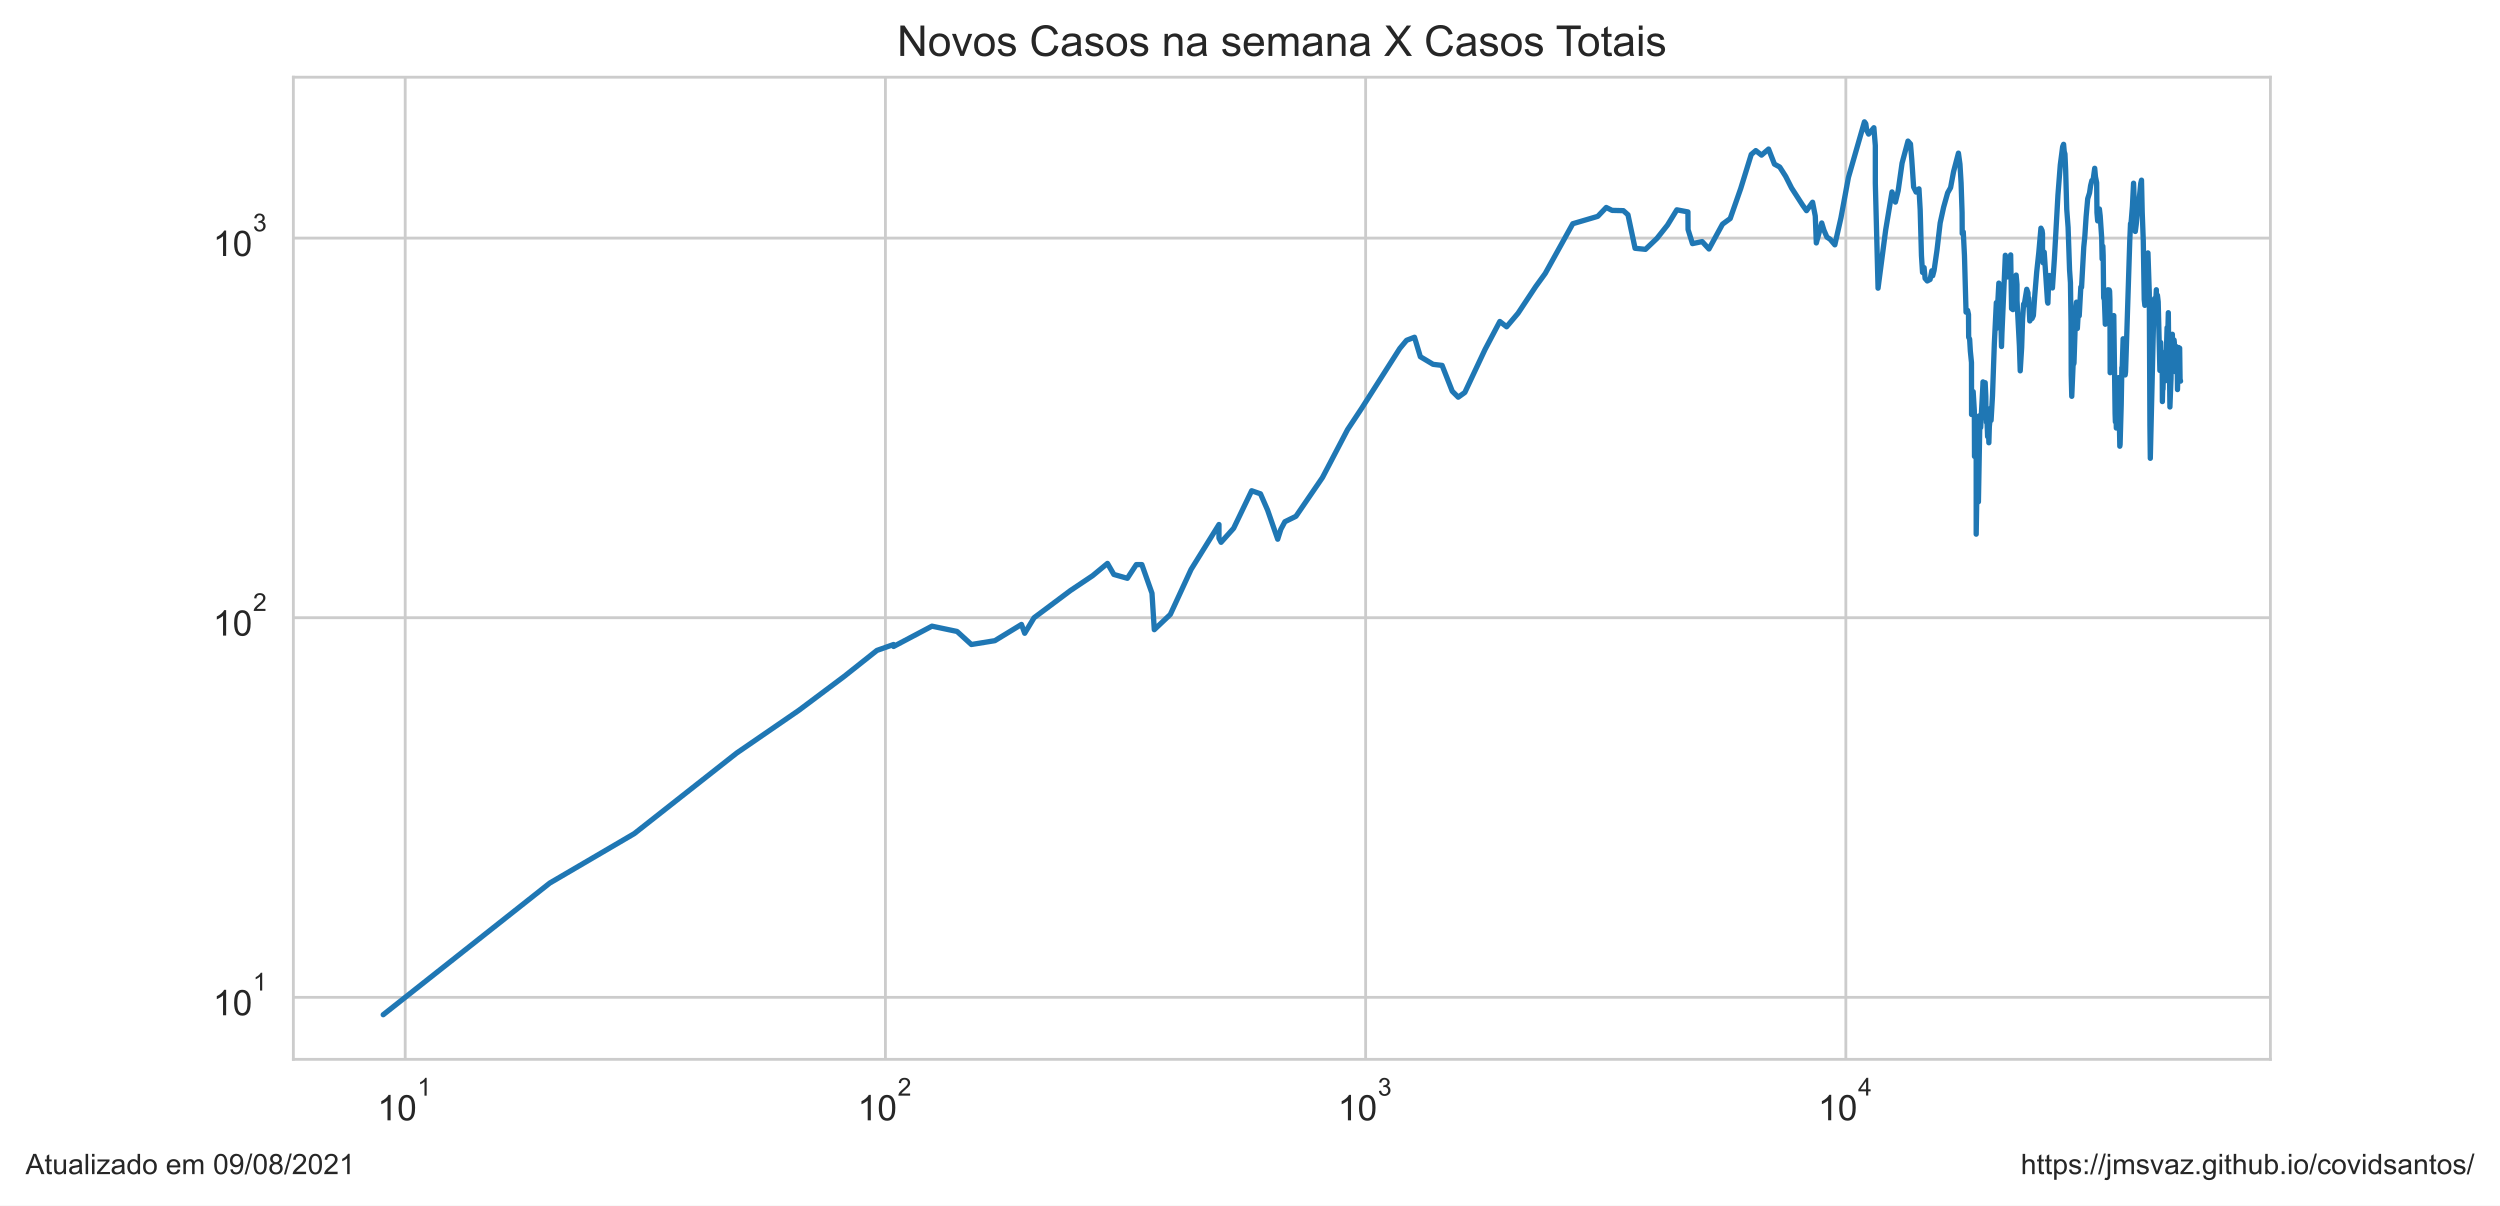
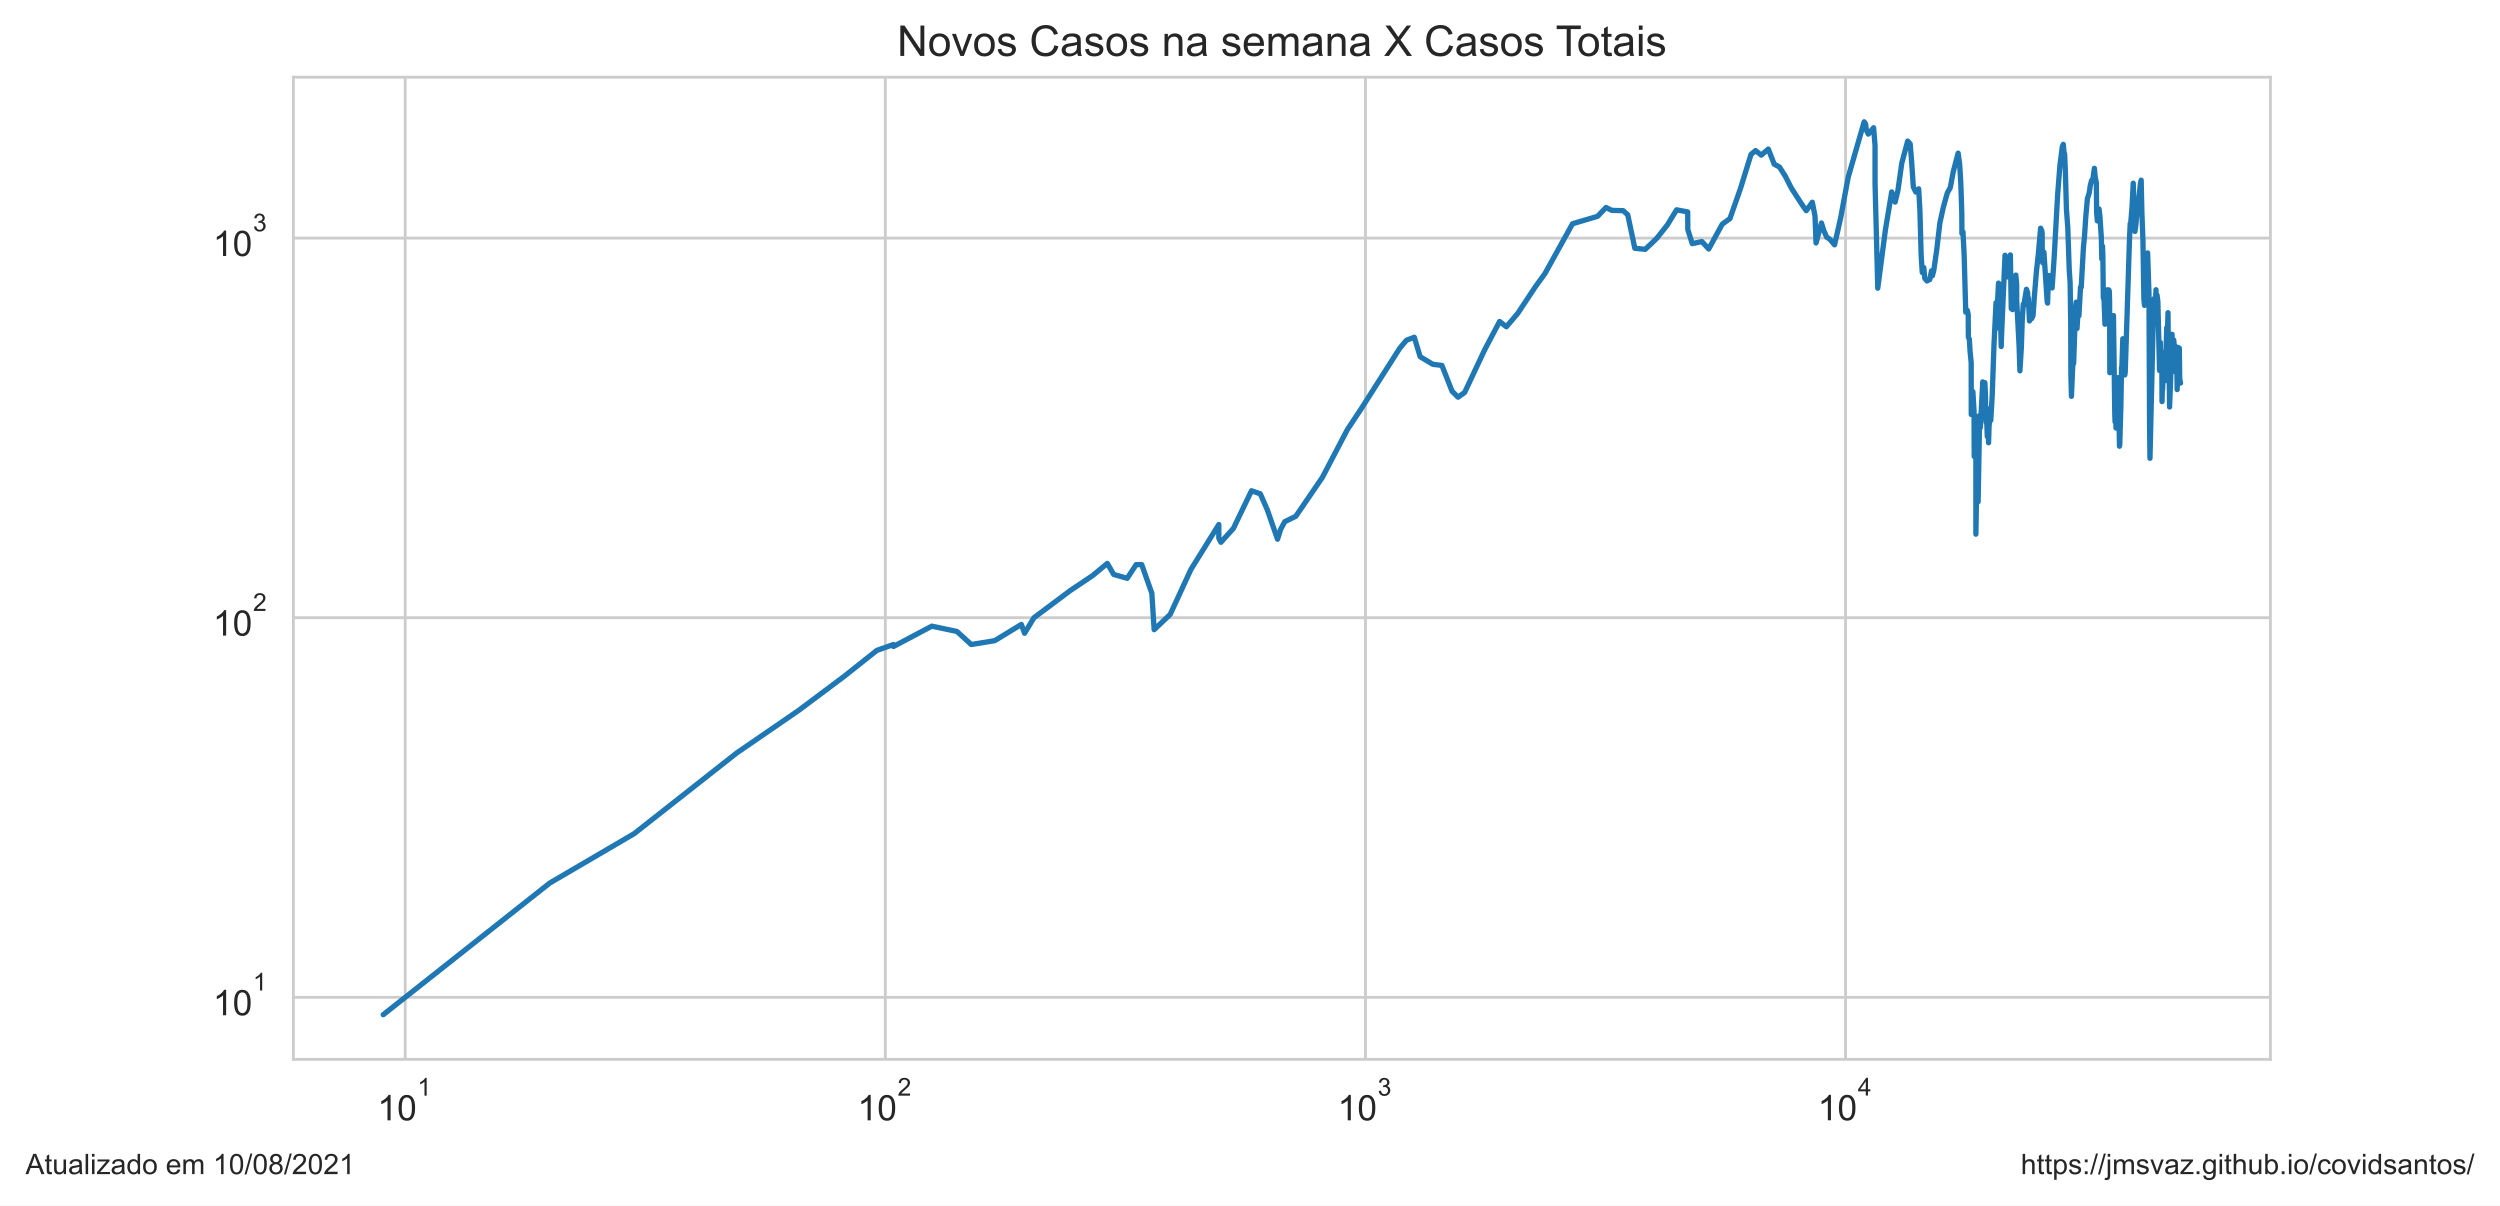
<svg xmlns="http://www.w3.org/2000/svg" xmlns:xlink="http://www.w3.org/1999/xlink" height="340.273pt" version="1.1" viewBox="0 0 705.6 340.273" width="705.6pt">
  <defs>
    <style type="text/css">*{stroke-linecap:butt;stroke-linejoin:round;}</style>
  </defs>
  <g id="figure_1">
    <g id="patch_1">
      <path d="M 0 340.273  L 705.6 340.273  L 705.6 0  L 0 0  z " style="fill:#ffffff;" />
    </g>
    <g id="axes_1">
      <g id="patch_2">
        <path d="M 82.8 298.989  L 640.8 298.989  L 640.8 21.789  L 82.8 21.789  z " style="fill:#ffffff;" />
      </g>
      <g id="matplotlib.axis_1">
        <g id="xtick_1">
          <g id="line2d_1">
-             <path clip-path="url(#pf650905fe1)" d="M 114.365 298.989  L 114.365 21.789  " style="fill:none;stroke:#cccccc;stroke-linecap:round;stroke-width:0.8;" />
+             <path clip-path="url(#p86f0a1f9fb)" d="M 114.364 298.989  L 114.364 21.789  " style="fill:none;stroke:#cccccc;stroke-linecap:round;stroke-width:0.8;" />
          </g>
          <g id="text_1">
-             <g style="fill:#262626;" transform="translate(106.5154 316.3019)scale(0.1 -0.1)">
+             <g style="fill:#262626;" transform="translate(106.5142 316.3019)scale(0.1 -0.1)">
              <defs>
                <path d="M 2384 0  L 1822 0  L 1822 3584  Q 1619 3391 1289 3197  Q 959 3003 697 2906  L 697 3450  Q 1169 3672 1522 3987  Q 1875 4303 2022 4600  L 2384 4600  L 2384 0  z " id="ArialMT-31" transform="scale(0.015625)" />
                <path d="M 266 2259  Q 266 3072 433 3567  Q 600 4063 929 4331  Q 1259 4600 1759 4600  Q 2128 4600 2406 4451  Q 2684 4303 2865 4023  Q 3047 3744 3150 3342  Q 3253 2941 3253 2259  Q 3253 1453 3087 958  Q 2922 463 2592 192  Q 2263 -78 1759 -78  Q 1097 -78 719 397  Q 266 969 266 2259  z M 844 2259  Q 844 1131 1108 757  Q 1372 384 1759 384  Q 2147 384 2411 759  Q 2675 1134 2675 2259  Q 2675 3391 2411 3762  Q 2147 4134 1753 4134  Q 1366 4134 1134 3806  Q 844 3388 844 2259  z " id="ArialMT-30" transform="scale(0.015625)" />
              </defs>
              <use transform="translate(0 0.99375)" xlink:href="#ArialMT-31" />
              <use transform="translate(55.61523 0.99375)" xlink:href="#ArialMT-30" />
              <use transform="translate(112.9728 70.6875)scale(0.7)" xlink:href="#ArialMT-31" />
            </g>
          </g>
        </g>
        <g id="xtick_2">
          <g id="line2d_2">
-             <path clip-path="url(#pf650905fe1)" d="M 249.9 298.989  L 249.9 21.789  " style="fill:none;stroke:#cccccc;stroke-linecap:round;stroke-width:0.8;" />
+             <path clip-path="url(#p86f0a1f9fb)" d="M 249.873 298.989  L 249.873 21.789  " style="fill:none;stroke:#cccccc;stroke-linecap:round;stroke-width:0.8;" />
          </g>
          <g id="text_2">
-             <g style="fill:#262626;" transform="translate(242.0501 316.3019)scale(0.1 -0.1)">
+             <g style="fill:#262626;" transform="translate(242.0233 316.3019)scale(0.1 -0.1)">
              <defs>
                <path d="M 3222 541  L 3222 0  L 194 0  Q 188 203 259 391  Q 375 700 629 1000  Q 884 1300 1366 1694  Q 2113 2306 2375 2664  Q 2638 3022 2638 3341  Q 2638 3675 2398 3904  Q 2159 4134 1775 4134  Q 1369 4134 1125 3890  Q 881 3647 878 3216  L 300 3275  Q 359 3922 746 4261  Q 1134 4600 1788 4600  Q 2447 4600 2831 4234  Q 3216 3869 3216 3328  Q 3216 3053 3103 2787  Q 2991 2522 2730 2228  Q 2469 1934 1863 1422  Q 1356 997 1212 845  Q 1069 694 975 541  L 3222 541  z " id="ArialMT-32" transform="scale(0.015625)" />
              </defs>
              <use transform="translate(0 0.99375)" xlink:href="#ArialMT-31" />
              <use transform="translate(55.61523 0.99375)" xlink:href="#ArialMT-30" />
              <use transform="translate(112.9728 70.6875)scale(0.7)" xlink:href="#ArialMT-32" />
            </g>
          </g>
        </g>
        <g id="xtick_3">
          <g id="line2d_3">
-             <path clip-path="url(#pf650905fe1)" d="M 385.435 298.989  L 385.435 21.789  " style="fill:none;stroke:#cccccc;stroke-linecap:round;stroke-width:0.8;" />
+             <path clip-path="url(#p86f0a1f9fb)" d="M 385.382 298.989  L 385.382 21.789  " style="fill:none;stroke:#cccccc;stroke-linecap:round;stroke-width:0.8;" />
          </g>
          <g id="text_3">
-             <g style="fill:#262626;" transform="translate(377.5848 316.3019)scale(0.1 -0.1)">
+             <g style="fill:#262626;" transform="translate(377.5325 316.3019)scale(0.1 -0.1)">
              <defs>
                <path d="M 269 1209  L 831 1284  Q 928 806 1161 595  Q 1394 384 1728 384  Q 2125 384 2398 659  Q 2672 934 2672 1341  Q 2672 1728 2419 1979  Q 2166 2231 1775 2231  Q 1616 2231 1378 2169  L 1441 2663  Q 1497 2656 1531 2656  Q 1891 2656 2178 2843  Q 2466 3031 2466 3422  Q 2466 3731 2256 3934  Q 2047 4138 1716 4138  Q 1388 4138 1169 3931  Q 950 3725 888 3313  L 325 3413  Q 428 3978 793 4289  Q 1159 4600 1703 4600  Q 2078 4600 2393 4439  Q 2709 4278 2876 4000  Q 3044 3722 3044 3409  Q 3044 3113 2884 2869  Q 2725 2625 2413 2481  Q 2819 2388 3044 2092  Q 3269 1797 3269 1353  Q 3269 753 2831 336  Q 2394 -81 1725 -81  Q 1122 -81 723 278  Q 325 638 269 1209  z " id="ArialMT-33" transform="scale(0.015625)" />
              </defs>
              <use transform="translate(0 0.99375)" xlink:href="#ArialMT-31" />
              <use transform="translate(55.61523 0.99375)" xlink:href="#ArialMT-30" />
              <use transform="translate(112.9728 70.6875)scale(0.7)" xlink:href="#ArialMT-33" />
            </g>
          </g>
        </g>
        <g id="xtick_4">
          <g id="line2d_4">
-             <path clip-path="url(#pf650905fe1)" d="M 520.97 298.989  L 520.97 21.789  " style="fill:none;stroke:#cccccc;stroke-linecap:round;stroke-width:0.8;" />
+             <path clip-path="url(#p86f0a1f9fb)" d="M 520.892 298.989  L 520.892 21.789  " style="fill:none;stroke:#cccccc;stroke-linecap:round;stroke-width:0.8;" />
          </g>
          <g id="text_4">
-             <g style="fill:#262626;" transform="translate(513.1195 316.2019)scale(0.1 -0.1)">
+             <g style="fill:#262626;" transform="translate(513.0416 316.2019)scale(0.1 -0.1)">
              <defs>
                <path d="M 2069 0  L 2069 1097  L 81 1097  L 81 1613  L 2172 4581  L 2631 4581  L 2631 1613  L 3250 1613  L 3250 1097  L 2631 1097  L 2631 0  L 2069 0  z M 2069 1613  L 2069 3678  L 634 1613  L 2069 1613  z " id="ArialMT-34" transform="scale(0.015625)" />
              </defs>
              <use transform="translate(0 0.201563)" xlink:href="#ArialMT-31" />
              <use transform="translate(55.61523 0.201563)" xlink:href="#ArialMT-30" />
              <use transform="translate(112.9728 69.89531)scale(0.7)" xlink:href="#ArialMT-34" />
            </g>
          </g>
        </g>
        <g id="xtick_5" />
        <g id="xtick_6" />
        <g id="xtick_7" />
        <g id="xtick_8" />
        <g id="xtick_9" />
        <g id="xtick_10" />
        <g id="xtick_11" />
        <g id="xtick_12" />
        <g id="xtick_13" />
        <g id="xtick_14" />
        <g id="xtick_15" />
        <g id="xtick_16" />
        <g id="xtick_17" />
        <g id="xtick_18" />
        <g id="xtick_19" />
        <g id="xtick_20" />
        <g id="xtick_21" />
        <g id="xtick_22" />
        <g id="xtick_23" />
        <g id="xtick_24" />
        <g id="xtick_25" />
        <g id="xtick_26" />
        <g id="xtick_27" />
        <g id="xtick_28" />
        <g id="xtick_29" />
        <g id="xtick_30" />
        <g id="xtick_31" />
        <g id="xtick_32" />
        <g id="xtick_33" />
        <g id="xtick_34" />
        <g id="xtick_35" />
        <g id="xtick_36" />
        <g id="xtick_37" />
        <g id="xtick_38" />
      </g>
      <g id="matplotlib.axis_2">
        <g id="ytick_1">
          <g id="line2d_5">
-             <path clip-path="url(#pf650905fe1)" d="M 82.8 281.487  L 640.8 281.487  " style="fill:none;stroke:#cccccc;stroke-linecap:round;stroke-width:0.8;" />
+             <path clip-path="url(#p86f0a1f9fb)" d="M 82.8 281.487  L 640.8 281.487  " style="fill:none;stroke:#cccccc;stroke-linecap:round;stroke-width:0.8;" />
          </g>
          <g id="text_5">
            <g style="fill:#262626;" transform="translate(60.1 286.643)scale(0.1 -0.1)">
              <use transform="translate(0 0.99375)" xlink:href="#ArialMT-31" />
              <use transform="translate(55.61523 0.99375)" xlink:href="#ArialMT-30" />
              <use transform="translate(112.9728 70.6875)scale(0.7)" xlink:href="#ArialMT-31" />
            </g>
          </g>
        </g>
        <g id="ytick_2">
          <g id="line2d_6">
-             <path clip-path="url(#pf650905fe1)" d="M 82.8 174.342  L 640.8 174.342  " style="fill:none;stroke:#cccccc;stroke-linecap:round;stroke-width:0.8;" />
+             <path clip-path="url(#p86f0a1f9fb)" d="M 82.8 174.342  L 640.8 174.342  " style="fill:none;stroke:#cccccc;stroke-linecap:round;stroke-width:0.8;" />
          </g>
          <g id="text_6">
            <g style="fill:#262626;" transform="translate(60.1 179.4987)scale(0.1 -0.1)">
              <use transform="translate(0 0.99375)" xlink:href="#ArialMT-31" />
              <use transform="translate(55.61523 0.99375)" xlink:href="#ArialMT-30" />
              <use transform="translate(112.9728 70.6875)scale(0.7)" xlink:href="#ArialMT-32" />
            </g>
          </g>
        </g>
        <g id="ytick_3">
          <g id="line2d_7">
-             <path clip-path="url(#pf650905fe1)" d="M 82.8 67.198  L 640.8 67.198  " style="fill:none;stroke:#cccccc;stroke-linecap:round;stroke-width:0.8;" />
+             <path clip-path="url(#p86f0a1f9fb)" d="M 82.8 67.198  L 640.8 67.198  " style="fill:none;stroke:#cccccc;stroke-linecap:round;stroke-width:0.8;" />
          </g>
          <g id="text_7">
            <g style="fill:#262626;" transform="translate(60.1 72.35434)scale(0.1 -0.1)">
              <use transform="translate(0 0.99375)" xlink:href="#ArialMT-31" />
              <use transform="translate(55.61523 0.99375)" xlink:href="#ArialMT-30" />
              <use transform="translate(112.9728 70.6875)scale(0.7)" xlink:href="#ArialMT-33" />
            </g>
          </g>
        </g>
        <g id="ytick_4" />
        <g id="ytick_5" />
        <g id="ytick_6" />
        <g id="ytick_7" />
        <g id="ytick_8" />
        <g id="ytick_9" />
        <g id="ytick_10" />
        <g id="ytick_11" />
        <g id="ytick_12" />
        <g id="ytick_13" />
        <g id="ytick_14" />
        <g id="ytick_15" />
        <g id="ytick_16" />
        <g id="ytick_17" />
        <g id="ytick_18" />
        <g id="ytick_19" />
        <g id="ytick_20" />
        <g id="ytick_21" />
        <g id="ytick_22" />
        <g id="ytick_23" />
      </g>
      <g id="line2d_8">
-         <path clip-path="url(#pf650905fe1)" d="M 108.164 286.389  L 155.165 249.233  L 179.032 235.269  L 207.911 212.544  L 225.442 200.499  L 238.219 190.939  L 247.497 183.577  L 252.209 181.905  L 252.209 182.455  L 263.035 176.729  L 270.124 178.222  L 274.158 181.905  L 280.787 180.823  L 288.297 176.242  L 289.21 178.731  L 291.866 174.342  L 302.163 166.641  L 308.365 162.493  L 312.571 159.019  L 314.37 162.134  L 318.181 163.22  L 320.709 159.355  L 322.279 159.355  L 325.135 167.436  L 325.787 177.719  L 330.311 173.421  L 336.166 160.724  L 344.043 148.037  L 344.043 151.894  L 344.635 153.057  L 348.176 149.107  L 353.269 138.508  L 355.758 139.377  L 357.769 143.988  L 360.619 152.182  L 361.509 149.378  L 362.647 147.251  L 365.77 145.716  L 373.249 134.783  L 380.335 121.248  L 384.306 115.258  L 395.077 98.348  L 396.995 96.043  L 399.225 95.186  L 400.878 100.678  L 404.479 102.829  L 407.021 103.13  L 409.887 110.42  L 411.572 112.1  L 413.43 110.775  L 419.143 98.622  L 423.308 90.736  L 425.226 92.226  L 428.458 88.403  L 433.429 80.896  L 436.127 77.176  L 443.9 63.145  L 450.958 61.06  L 453.346 58.559  L 454.994 59.378  L 458.174 59.457  L 459.477 60.614  L 461.484 70.077  L 464.417 70.375  L 467.65 67.291  L 470.631 63.531  L 473.27 59.221  L 476.402 59.813  L 476.44 64.795  L 477.681 68.76  L 480.416 68.186  L 482.342 70.276  L 486.153 63.274  L 488.335 61.676  L 491.292 53.234  L 494.276 43.587  L 495.549 42.507  L 497.177 43.783  L 499.162 42.071  L 500.818 46.327  L 502.308 47.137  L 503.989 49.78  L 505.654 53.062  L 508.755 57.869  L 509.874 59.457  L 511.583 57.076  L 512.344 60.979  L 512.637 68.567  L 514.163 62.933  L 514.774 64.928  L 515.625 66.92  L 516.539 67.525  L 517.863 69.098  L 519.582 61.511  L 521.701 50.069  L 526.215 34.389  L 526.596 34.898  L 526.868 36.796  L 527.398 37.848  L 528.883 36.051  L 529.293 41.105  L 529.293 51.741  L 530.06 81.335  L 532.209 64.928  L 533.996 54.174  L 534.96 57.039  L 535.739 53.823  L 536.837 46.061  L 538.508 39.821  L 539.211 40.629  L 539.573 44.951  L 540.098 52.788  L 540.796 54.209  L 541.61 53.303  L 541.949 59.182  L 542.31 72.152  L 542.617 76.889  L 543.055 75.533  L 543.338 78.581  L 543.95 79.3  L 544.75 78.879  L 545.235 76.432  L 545.484 77.815  L 545.875 76.319  L 546.705 70.525  L 547.592 62.933  L 548.569 58.482  L 549.707 54.42  L 550.532 52.959  L 551.38 48.424  L 552.748 43.224  L 553.179 46.357  L 553.498 51.674  L 553.778 60.012  L 553.815 65.913  L 554.118 65.463  L 554.452 72.204  L 554.897 88.11  L 555.335 87.603  L 555.591 88.772  L 555.633 95.186  L 555.907 95.699  L 556.108 99.081  L 556.431 102.331  L 556.451 116.989  L 556.701 116.989  L 556.906 110.538  L 557.235 115.916  L 557.282 128.819  L 557.539 117.261  L 557.757 128.47  L 557.76 150.759  L 558.04 133.605  L 558.39 141.626  L 558.39 141.626  L 558.825 117.261  L 559.025 120.657  L 559.657 108.573  L 559.679 107.787  L 559.679 114.997  L 560.08 108.686  L 560.294 108.01  L 560.475 111.856  L 560.526 118.226  L 560.667 118.226  L 560.667 119.212  L 560.73 116.315  L 560.981 123.222  L 561.231 121.248  L 561.338 124.96  L 561.477 120.364  L 561.658 118.365  L 561.787 115.258  L 561.961 118.646  L 562.361 111.735  L 562.88 97.005  L 563.444 85.418  L 563.464 92.706  L 564.152 79.907  L 564.42 82.549  L 564.683 88.403  L 564.907 97.806  L 565.03 94.012  L 565.03 94.012  L 565.985 72.049  L 566.384 77.292  L 566.601 78.167  L 566.92 76.774  L 567.492 71.946  L 567.492 71.946  L 567.745 87.1  L 568.121 87.387  L 568.611 80.337  L 569.036 77.64  L 569.273 80.337  L 569.28 85.144  L 569.288 84.939  L 569.955 97.716  L 570.188 104.666  L 570.592 98.076  L 570.852 90.046  L 571.142 85.833  L 571.392 85.556  L 572.029 81.651  L 572.381 82.678  L 572.46 86.252  L 572.58 84.129  L 572.885 90.582  L 573.252 89.895  L 573.527 89.895  L 573.897 89.068  L 574.277 83.596  L 574.836 76.774  L 575.429 71.281  L 576.033 64.399  L 576.353 65.061  L 576.477 65.958  L 576.477 69.978  L 576.626 74.162  L 576.961 71.179  L 577.893 85.212  L 578.002 85.556  L 578.118 82.098  L 578.421 77.756  L 578.651 80.337  L 579.005 79.846  L 579.279 81.272  L 579.836 72.988  L 580.835 55.026  L 581.495 46.536  L 582.161 41.398  L 582.429 40.734  L 582.604 42.781  L 582.811 43.475  L 583.014 48.083  L 583.317 59.065  L 583.699 64.18  L 584.112 76.206  L 584.361 79.785  L 584.527 91.046  L 584.577 105.825  L 584.734 111.856  L 585.183 101.254  L 585.288 102.729  L 585.363 102.43  L 585.857 87.387  L 586.07 85.281  L 586.163 91.279  L 586.315 92.706  L 586.63 87.243  L 586.842 89.143  L 587.292 81.021  L 587.498 81.084  L 588.125 69.683  L 588.416 66.781  L 588.788 61.142  L 589.234 56.076  L 589.749 54.456  L 590.055 52.38  L 590.411 50.947  L 590.73 51.013  L 591.207 47.501  L 591.426 49.876  L 591.761 51.575  L 591.846 60.012  L 592.042 62.342  L 592.531 58.987  L 592.755 60.897  L 593.18 67.152  L 593.299 73.094  L 593.503 69.487  L 593.603 72.152  L 593.733 84.062  L 593.939 84.6  L 594.194 91.514  L 594.35 89.743  L 594.832 82.162  L 594.97 81.779  L 595.154 82.484  L 595.305 81.842  L 595.412 82.162  L 595.501 84.667  L 595.569 105.189  L 596.138 91.357  L 596.284 91.514  L 596.512 89.895  L 596.515 91.671  L 596.596 89.068  L 596.963 116.718  L 597.044 119.069  L 597.109 113.969  L 597.167 115.783  L 597.236 116.182  L 597.309 120.804  L 597.405 116.853  L 597.498 118.505  L 597.845 107.234  L 597.923 106.578  L 598.295 125.936  L 598.377 125.445  L 598.692 114.224  L 598.876 103.738  L 598.94 104.666  L 599.229 95.613  L 599.313 101.546  L 599.473 99.452  L 599.804 105.825  L 599.916 104.979  L 600.073 100.202  L 601.112 67.713  L 601.317 63.103  L 601.467 63.018  L 601.85 58.213  L 602.177 51.708  L 602.662 65.328  L 602.928 63.359  L 603.508 56.74  L 603.669 57.188  L 604.206 51.741  L 604.419 50.849  L 604.616 59.853  L 604.918 67.901  L 605.184 84.532  L 605.36 86.182  L 605.538 81.335  L 605.621 82.939  L 606.239 71.382  L 606.614 82.678  L 606.788 119.929  L 606.903 129.347  L 607.895 87.315  L 608.095 84.263  L 608.4 85.903  L 608.606 81.779  L 608.706 90.428  L 608.915 83.332  L 609.131 85.212  L 609.603 104.562  L 609.826 96.653  L 609.877 100.202  L 609.973 99.081  L 610.154 101.937  L 610.24 100.392  L 610.307 113.337  L 610.397 109.603  L 610.49 109.835  L 610.596 104.666  L 610.648 104.77  L 610.727 104.874  L 610.999 102.331  L 611.1 101.643  L 611.185 107.454  L 611.637 92.465  L 611.766 97.093  L 611.988 88.257  L 612.052 94.68  L 612.162 94.428  L 612.318 105.294  L 612.437 114.867  L 612.671 108.8  L 612.747 106.905  L 612.908 97.27  L 612.942 99.173  L 613.127 94.345  L 613.198 97.986  L 613.319 97.181  L 613.388 97.537  L 613.461 104.354  L 613.603 95.957  L 613.684 96.653  L 613.774 102.232  L 613.862 104.874  L 614.092 97.716  L 614.234 103.943  L 614.269 103.534  L 614.462 99.732  L 614.573 109.952  L 614.887 98.076  L 614.938 102.035  L 615.128 100.392  L 615.185 98.257  L 615.301 107.014  L 615.436 107.565  L 615.436 107.565  " style="fill:none;stroke:#1f77b4;stroke-linecap:round;stroke-width:1.5;" />
+         <path clip-path="url(#p86f0a1f9fb)" d="M 108.164 286.389  L 155.157 249.233  L 179.018 235.269  L 207.892 212.544  L 225.42 200.499  L 238.194 190.939  L 247.471 183.577  L 252.182 181.905  L 252.182 182.455  L 263.006 176.729  L 270.094 178.222  L 274.126 181.905  L 280.754 180.823  L 288.263 176.242  L 289.176 178.731  L 291.831 174.342  L 302.127 166.641  L 308.327 162.493  L 312.532 159.019  L 314.331 162.134  L 318.142 163.22  L 320.669 159.355  L 322.239 159.355  L 325.094 167.436  L 325.746 177.719  L 330.269 173.421  L 336.123 160.724  L 343.999 148.037  L 343.999 151.894  L 344.59 153.057  L 348.13 149.107  L 353.223 138.508  L 355.711 139.377  L 357.722 143.988  L 360.571 152.182  L 361.462 149.378  L 362.599 147.251  L 365.722 145.716  L 373.199 134.783  L 380.283 121.248  L 384.254 115.258  L 395.023 98.348  L 396.94 96.043  L 399.17 95.186  L 400.823 100.678  L 404.423 102.829  L 406.965 103.13  L 409.83 110.42  L 411.515 112.1  L 413.373 110.775  L 419.085 98.622  L 423.249 90.736  L 425.166 92.226  L 428.398 88.403  L 433.367 80.896  L 436.065 77.176  L 443.836 63.145  L 450.894 61.06  L 453.281 58.559  L 454.928 59.378  L 458.108 59.457  L 459.411 60.614  L 461.417 70.077  L 464.35 70.375  L 467.582 67.291  L 470.563 63.531  L 473.202 59.221  L 476.333 59.813  L 476.37 64.795  L 477.611 68.76  L 480.346 68.186  L 482.272 70.276  L 486.082 63.274  L 488.263 61.676  L 491.22 53.234  L 494.203 43.587  L 495.476 42.507  L 497.103 43.783  L 499.088 42.071  L 500.744 46.327  L 502.233 47.137  L 503.914 49.78  L 505.579 53.062  L 508.679 57.869  L 509.798 59.457  L 511.507 57.076  L 512.268 60.979  L 512.56 68.567  L 514.086 62.933  L 514.698 64.928  L 515.548 66.92  L 516.462 67.525  L 517.786 69.098  L 519.504 61.511  L 521.623 50.069  L 526.136 34.389  L 526.517 34.898  L 526.789 36.796  L 527.319 37.848  L 528.804 36.051  L 529.214 41.105  L 529.214 51.741  L 529.98 81.335  L 532.129 64.928  L 533.915 54.174  L 534.879 57.039  L 535.658 53.823  L 536.756 46.061  L 538.426 39.821  L 539.13 40.629  L 539.491 44.951  L 540.017 52.788  L 540.714 54.209  L 541.528 53.303  L 541.867 59.182  L 542.228 72.152  L 542.535 76.889  L 542.973 75.533  L 543.256 78.581  L 543.868 79.3  L 544.667 78.879  L 545.152 76.432  L 545.401 77.815  L 545.792 76.319  L 546.623 70.525  L 547.509 62.933  L 548.486 58.482  L 549.623 54.42  L 550.448 52.959  L 551.297 48.424  L 552.664 43.224  L 553.095 46.357  L 553.414 51.674  L 553.694 60.012  L 553.731 65.913  L 554.034 65.463  L 554.368 72.204  L 554.813 88.11  L 555.251 87.603  L 555.506 88.772  L 555.549 95.186  L 555.822 95.699  L 556.024 99.081  L 556.347 102.331  L 556.366 116.989  L 556.617 116.989  L 556.822 110.538  L 557.15 115.916  L 557.198 128.819  L 557.454 117.261  L 557.672 128.47  L 557.675 150.759  L 557.955 133.605  L 558.305 141.626  L 558.305 141.626  L 558.74 117.261  L 558.94 120.657  L 559.572 108.573  L 559.593 107.787  L 559.593 114.997  L 559.994 108.686  L 560.209 108.01  L 560.39 111.856  L 560.441 118.226  L 560.582 118.226  L 560.582 119.212  L 560.645 116.315  L 560.896 123.222  L 561.146 121.248  L 561.253 124.96  L 561.392 120.364  L 561.572 118.365  L 561.702 115.258  L 561.875 118.646  L 562.275 111.735  L 562.795 97.005  L 563.358 85.418  L 563.378 92.706  L 564.066 79.907  L 564.333 82.549  L 564.597 88.403  L 564.821 97.806  L 564.944 94.012  L 564.944 94.012  L 565.899 72.049  L 566.298 77.292  L 566.515 78.167  L 566.834 76.774  L 567.405 71.946  L 567.405 71.946  L 567.658 87.1  L 568.035 87.387  L 568.524 80.337  L 568.949 77.64  L 569.186 80.337  L 569.193 85.144  L 569.201 84.939  L 569.868 97.716  L 570.101 104.666  L 570.505 98.076  L 570.765 90.046  L 571.054 85.833  L 571.305 85.556  L 571.941 81.651  L 572.293 82.678  L 572.372 86.252  L 572.492 84.129  L 572.797 90.582  L 573.164 89.895  L 573.44 89.895  L 573.809 89.068  L 574.189 83.596  L 574.748 76.774  L 575.341 71.281  L 575.945 64.399  L 576.265 65.061  L 576.389 65.958  L 576.389 69.978  L 576.537 74.162  L 576.873 71.179  L 577.804 85.212  L 577.913 85.556  L 578.03 82.098  L 578.332 77.756  L 578.562 80.337  L 578.917 79.846  L 579.19 81.272  L 579.747 72.988  L 580.745 55.026  L 581.406 46.536  L 582.071 41.398  L 582.339 40.734  L 582.515 42.781  L 582.721 43.475  L 582.924 48.083  L 583.227 59.065  L 583.61 64.18  L 584.022 76.206  L 584.271 79.785  L 584.437 91.046  L 584.487 105.825  L 584.645 111.856  L 585.093 101.254  L 585.198 102.729  L 585.273 102.43  L 585.767 87.387  L 585.98 85.281  L 586.073 91.279  L 586.225 92.706  L 586.54 87.243  L 586.752 89.143  L 587.202 81.021  L 587.407 81.084  L 588.035 69.683  L 588.326 66.781  L 588.697 61.142  L 589.143 56.076  L 589.658 54.456  L 589.964 52.38  L 590.32 50.947  L 590.639 51.013  L 591.116 47.501  L 591.335 49.876  L 591.67 51.575  L 591.755 60.012  L 591.95 62.342  L 592.439 58.987  L 592.664 60.897  L 593.088 67.152  L 593.207 73.094  L 593.412 69.487  L 593.511 72.152  L 593.641 84.062  L 593.848 84.6  L 594.103 91.514  L 594.259 89.743  L 594.74 82.162  L 594.878 81.779  L 595.062 82.484  L 595.213 81.842  L 595.32 82.162  L 595.409 84.667  L 595.477 105.189  L 596.046 91.357  L 596.192 91.514  L 596.419 89.895  L 596.423 91.671  L 596.504 89.068  L 596.871 116.718  L 596.952 119.069  L 597.016 113.969  L 597.075 115.783  L 597.144 116.182  L 597.216 120.804  L 597.313 116.853  L 597.406 118.505  L 597.753 107.234  L 597.831 106.578  L 598.202 125.936  L 598.284 125.445  L 598.6 114.224  L 598.783 103.738  L 598.847 104.666  L 599.136 95.613  L 599.22 101.546  L 599.38 99.452  L 599.711 105.825  L 599.824 104.979  L 599.98 100.202  L 601.019 67.713  L 601.224 63.103  L 601.374 63.018  L 601.757 58.213  L 602.084 51.708  L 602.569 65.328  L 602.834 63.359  L 603.415 56.74  L 603.575 57.188  L 604.113 51.741  L 604.326 50.849  L 604.522 59.853  L 604.824 67.901  L 605.091 84.532  L 605.266 86.182  L 605.444 81.335  L 605.527 82.939  L 606.145 71.382  L 606.52 82.678  L 606.694 119.929  L 606.809 129.347  L 607.801 87.315  L 608.001 84.263  L 608.306 85.903  L 608.512 81.779  L 608.611 90.428  L 608.82 83.332  L 609.037 85.212  L 609.509 104.562  L 609.731 96.653  L 609.782 100.202  L 609.878 99.081  L 610.059 101.937  L 610.145 100.392  L 610.212 113.337  L 610.302 109.603  L 610.395 109.835  L 610.501 104.666  L 610.553 104.77  L 610.632 104.874  L 610.904 102.331  L 611.005 101.643  L 611.09 107.454  L 611.542 92.465  L 611.671 97.093  L 611.893 88.257  L 611.957 94.68  L 612.067 94.428  L 612.223 105.294  L 612.341 114.867  L 612.576 108.8  L 612.652 106.905  L 612.812 97.27  L 612.847 99.173  L 613.032 94.345  L 613.103 97.986  L 613.223 97.181  L 613.293 97.537  L 613.365 104.354  L 613.508 95.957  L 613.589 96.653  L 613.679 102.232  L 613.766 104.874  L 613.996 97.716  L 614.139 103.943  L 614.174 103.534  L 614.367 99.732  L 614.477 109.952  L 614.792 98.076  L 614.842 102.035  L 615.032 100.392  L 615.089 98.257  L 615.206 107.014  L 615.436 108.122  L 615.436 108.122  " style="fill:none;stroke:#1f77b4;stroke-linecap:round;stroke-width:1.5;" />
      </g>
      <g id="patch_3">
        <path d="M 82.8 298.989  L 82.8 21.789  " style="fill:none;stroke:#cccccc;stroke-linecap:square;stroke-linejoin:miter;stroke-width:0.8;" />
      </g>
      <g id="patch_4">
        <path d="M 640.8 298.989  L 640.8 21.789  " style="fill:none;stroke:#cccccc;stroke-linecap:square;stroke-linejoin:miter;stroke-width:0.8;" />
      </g>
      <g id="patch_5">
        <path d="M 82.8 298.989  L 640.8 298.989  " style="fill:none;stroke:#cccccc;stroke-linecap:square;stroke-linejoin:miter;stroke-width:0.8;" />
      </g>
      <g id="patch_6">
        <path d="M 82.8 21.789  L 640.8 21.789  " style="fill:none;stroke:#cccccc;stroke-linecap:square;stroke-linejoin:miter;stroke-width:0.8;" />
      </g>
      <g id="text_8">
        <g style="fill:#262626;" transform="translate(253.1953 15.78937)scale(0.12 -0.12)">
          <defs>
            <path d="M 488 0  L 488 4581  L 1109 4581  L 3516 984  L 3516 4581  L 4097 4581  L 4097 0  L 3475 0  L 1069 3600  L 1069 0  L 488 0  z " id="ArialMT-4e" transform="scale(0.015625)" />
            <path d="M 213 1659  Q 213 2581 725 3025  Q 1153 3394 1769 3394  Q 2453 3394 2887 2945  Q 3322 2497 3322 1706  Q 3322 1066 3130 698  Q 2938 331 2570 128  Q 2203 -75 1769 -75  Q 1072 -75 642 372  Q 213 819 213 1659  z M 791 1659  Q 791 1022 1069 705  Q 1347 388 1769 388  Q 2188 388 2466 706  Q 2744 1025 2744 1678  Q 2744 2294 2464 2611  Q 2184 2928 1769 2928  Q 1347 2928 1069 2612  Q 791 2297 791 1659  z " id="ArialMT-6f" transform="scale(0.015625)" />
            <path d="M 1344 0  L 81 3319  L 675 3319  L 1388 1331  Q 1503 1009 1600 663  Q 1675 925 1809 1294  L 2547 3319  L 3125 3319  L 1869 0  L 1344 0  z " id="ArialMT-76" transform="scale(0.015625)" />
            <path d="M 197 991  L 753 1078  Q 800 744 1014 566  Q 1228 388 1613 388  Q 2000 388 2187 545  Q 2375 703 2375 916  Q 2375 1106 2209 1216  Q 2094 1291 1634 1406  Q 1016 1563 777 1677  Q 538 1791 414 1992  Q 291 2194 291 2438  Q 291 2659 392 2848  Q 494 3038 669 3163  Q 800 3259 1026 3326  Q 1253 3394 1513 3394  Q 1903 3394 2198 3281  Q 2494 3169 2634 2976  Q 2775 2784 2828 2463  L 2278 2388  Q 2241 2644 2061 2787  Q 1881 2931 1553 2931  Q 1166 2931 1000 2803  Q 834 2675 834 2503  Q 834 2394 903 2306  Q 972 2216 1119 2156  Q 1203 2125 1616 2013  Q 2213 1853 2448 1751  Q 2684 1650 2818 1456  Q 2953 1263 2953 975  Q 2953 694 2789 445  Q 2625 197 2315 61  Q 2006 -75 1616 -75  Q 969 -75 630 194  Q 291 463 197 991  z " id="ArialMT-73" transform="scale(0.015625)" />
            <path id="ArialMT-20" transform="scale(0.015625)" />
            <path d="M 3763 1606  L 4369 1453  Q 4178 706 3683 314  Q 3188 -78 2472 -78  Q 1731 -78 1267 223  Q 803 525 561 1097  Q 319 1669 319 2325  Q 319 3041 592 3573  Q 866 4106 1370 4382  Q 1875 4659 2481 4659  Q 3169 4659 3637 4309  Q 4106 3959 4291 3325  L 3694 3184  Q 3534 3684 3231 3912  Q 2928 4141 2469 4141  Q 1941 4141 1586 3887  Q 1231 3634 1087 3207  Q 944 2781 944 2328  Q 944 1744 1114 1308  Q 1284 872 1643 656  Q 2003 441 2422 441  Q 2931 441 3284 734  Q 3638 1028 3763 1606  z " id="ArialMT-43" transform="scale(0.015625)" />
            <path d="M 2588 409  Q 2275 144 1986 34  Q 1697 -75 1366 -75  Q 819 -75 525 192  Q 231 459 231 875  Q 231 1119 342 1320  Q 453 1522 633 1644  Q 813 1766 1038 1828  Q 1203 1872 1538 1913  Q 2219 1994 2541 2106  Q 2544 2222 2544 2253  Q 2544 2597 2384 2738  Q 2169 2928 1744 2928  Q 1347 2928 1158 2789  Q 969 2650 878 2297  L 328 2372  Q 403 2725 575 2942  Q 747 3159 1072 3276  Q 1397 3394 1825 3394  Q 2250 3394 2515 3294  Q 2781 3194 2906 3042  Q 3031 2891 3081 2659  Q 3109 2516 3109 2141  L 3109 1391  Q 3109 606 3145 398  Q 3181 191 3288 0  L 2700 0  Q 2613 175 2588 409  z M 2541 1666  Q 2234 1541 1622 1453  Q 1275 1403 1131 1340  Q 988 1278 909 1158  Q 831 1038 831 891  Q 831 666 1001 516  Q 1172 366 1500 366  Q 1825 366 2078 508  Q 2331 650 2450 897  Q 2541 1088 2541 1459  L 2541 1666  z " id="ArialMT-61" transform="scale(0.015625)" />
            <path d="M 422 0  L 422 3319  L 928 3319  L 928 2847  Q 1294 3394 1984 3394  Q 2284 3394 2536 3286  Q 2788 3178 2913 3003  Q 3038 2828 3088 2588  Q 3119 2431 3119 2041  L 3119 0  L 2556 0  L 2556 2019  Q 2556 2363 2490 2533  Q 2425 2703 2258 2804  Q 2091 2906 1866 2906  Q 1506 2906 1245 2678  Q 984 2450 984 1813  L 984 0  L 422 0  z " id="ArialMT-6e" transform="scale(0.015625)" />
            <path d="M 2694 1069  L 3275 997  Q 3138 488 2766 206  Q 2394 -75 1816 -75  Q 1088 -75 661 373  Q 234 822 234 1631  Q 234 2469 665 2931  Q 1097 3394 1784 3394  Q 2450 3394 2872 2941  Q 3294 2488 3294 1666  Q 3294 1616 3291 1516  L 816 1516  Q 847 969 1125 678  Q 1403 388 1819 388  Q 2128 388 2347 550  Q 2566 713 2694 1069  z M 847 1978  L 2700 1978  Q 2663 2397 2488 2606  Q 2219 2931 1791 2931  Q 1403 2931 1139 2672  Q 875 2413 847 1978  z " id="ArialMT-65" transform="scale(0.015625)" />
            <path d="M 422 0  L 422 3319  L 925 3319  L 925 2853  Q 1081 3097 1340 3245  Q 1600 3394 1931 3394  Q 2300 3394 2536 3241  Q 2772 3088 2869 2813  Q 3263 3394 3894 3394  Q 4388 3394 4653 3120  Q 4919 2847 4919 2278  L 4919 0  L 4359 0  L 4359 2091  Q 4359 2428 4304 2576  Q 4250 2725 4106 2815  Q 3963 2906 3769 2906  Q 3419 2906 3187 2673  Q 2956 2441 2956 1928  L 2956 0  L 2394 0  L 2394 2156  Q 2394 2531 2256 2718  Q 2119 2906 1806 2906  Q 1569 2906 1367 2781  Q 1166 2656 1075 2415  Q 984 2175 984 1722  L 984 0  L 422 0  z " id="ArialMT-6d" transform="scale(0.015625)" />
            <path d="M 28 0  L 1800 2388  L 238 4581  L 959 4581  L 1791 3406  Q 2050 3041 2159 2844  Q 2313 3094 2522 3366  L 3444 4581  L 4103 4581  L 2494 2422  L 4228 0  L 3478 0  L 2325 1634  Q 2228 1775 2125 1941  Q 1972 1691 1906 1597  L 756 0  L 28 0  z " id="ArialMT-58" transform="scale(0.015625)" />
            <path d="M 1659 0  L 1659 4041  L 150 4041  L 150 4581  L 3781 4581  L 3781 4041  L 2266 4041  L 2266 0  L 1659 0  z " id="ArialMT-54" transform="scale(0.015625)" />
            <path d="M 1650 503  L 1731 6  Q 1494 -44 1306 -44  Q 1000 -44 831 53  Q 663 150 594 308  Q 525 466 525 972  L 525 2881  L 113 2881  L 113 3319  L 525 3319  L 525 4141  L 1084 4478  L 1084 3319  L 1650 3319  L 1650 2881  L 1084 2881  L 1084 941  Q 1084 700 1114 631  Q 1144 563 1211 522  Q 1278 481 1403 481  Q 1497 481 1650 503  z " id="ArialMT-74" transform="scale(0.015625)" />
            <path d="M 425 3934  L 425 4581  L 988 4581  L 988 3934  L 425 3934  z M 425 0  L 425 3319  L 988 3319  L 988 0  L 425 0  z " id="ArialMT-69" transform="scale(0.015625)" />
          </defs>
          <use xlink:href="#ArialMT-4e" />
          <use x="72.217" xlink:href="#ArialMT-6f" />
          <use x="127.832" xlink:href="#ArialMT-76" />
          <use x="177.832" xlink:href="#ArialMT-6f" />
          <use x="233.447" xlink:href="#ArialMT-73" />
          <use x="283.447" xlink:href="#ArialMT-20" />
          <use x="311.23" xlink:href="#ArialMT-43" />
          <use x="383.447" xlink:href="#ArialMT-61" />
          <use x="439.062" xlink:href="#ArialMT-73" />
          <use x="489.062" xlink:href="#ArialMT-6f" />
          <use x="544.678" xlink:href="#ArialMT-73" />
          <use x="594.678" xlink:href="#ArialMT-20" />
          <use x="622.461" xlink:href="#ArialMT-6e" />
          <use x="678.076" xlink:href="#ArialMT-61" />
          <use x="733.691" xlink:href="#ArialMT-20" />
          <use x="761.475" xlink:href="#ArialMT-73" />
          <use x="811.475" xlink:href="#ArialMT-65" />
          <use x="867.09" xlink:href="#ArialMT-6d" />
          <use x="950.391" xlink:href="#ArialMT-61" />
          <use x="1006.006" xlink:href="#ArialMT-6e" />
          <use x="1061.621" xlink:href="#ArialMT-61" />
          <use x="1117.236" xlink:href="#ArialMT-20" />
          <use x="1145.02" xlink:href="#ArialMT-58" />
          <use x="1211.719" xlink:href="#ArialMT-20" />
          <use x="1239.502" xlink:href="#ArialMT-43" />
          <use x="1311.719" xlink:href="#ArialMT-61" />
          <use x="1367.334" xlink:href="#ArialMT-73" />
          <use x="1417.334" xlink:href="#ArialMT-6f" />
          <use x="1472.949" xlink:href="#ArialMT-73" />
          <use x="1522.949" xlink:href="#ArialMT-20" />
          <use x="1548.982" xlink:href="#ArialMT-54" />
          <use x="1598.941" xlink:href="#ArialMT-6f" />
          <use x="1654.557" xlink:href="#ArialMT-74" />
          <use x="1682.34" xlink:href="#ArialMT-61" />
          <use x="1737.955" xlink:href="#ArialMT-69" />
          <use x="1760.172" xlink:href="#ArialMT-73" />
        </g>
      </g>
    </g>
    <g id="text_9">
      <g style="fill:#262626;" transform="translate(7.2 331.3894)scale(0.08 -0.08)">
        <defs>
          <path d="M -9 0  L 1750 4581  L 2403 4581  L 4278 0  L 3588 0  L 3053 1388  L 1138 1388  L 634 0  L -9 0  z M 1313 1881  L 2866 1881  L 2388 3150  Q 2169 3728 2063 4100  Q 1975 3659 1816 3225  L 1313 1881  z " id="ArialMT-41" transform="scale(0.015625)" />
          <path d="M 2597 0  L 2597 488  Q 2209 -75 1544 -75  Q 1250 -75 995 37  Q 741 150 617 320  Q 494 491 444 738  Q 409 903 409 1263  L 409 3319  L 972 3319  L 972 1478  Q 972 1038 1006 884  Q 1059 663 1231 536  Q 1403 409 1656 409  Q 1909 409 2131 539  Q 2353 669 2445 892  Q 2538 1116 2538 1541  L 2538 3319  L 3100 3319  L 3100 0  L 2597 0  z " id="ArialMT-75" transform="scale(0.015625)" />
          <path d="M 409 0  L 409 4581  L 972 4581  L 972 0  L 409 0  z " id="ArialMT-6c" transform="scale(0.015625)" />
          <path d="M 125 0  L 125 456  L 2238 2881  Q 1878 2863 1603 2863  L 250 2863  L 250 3319  L 2963 3319  L 2963 2947  L 1166 841  L 819 456  Q 1197 484 1528 484  L 3063 484  L 3063 0  L 125 0  z " id="ArialMT-7a" transform="scale(0.015625)" />
          <path d="M 2575 0  L 2575 419  Q 2259 -75 1647 -75  Q 1250 -75 917 144  Q 584 363 401 755  Q 219 1147 219 1656  Q 219 2153 384 2558  Q 550 2963 881 3178  Q 1213 3394 1622 3394  Q 1922 3394 2156 3267  Q 2391 3141 2538 2938  L 2538 4581  L 3097 4581  L 3097 0  L 2575 0  z M 797 1656  Q 797 1019 1065 703  Q 1334 388 1700 388  Q 2069 388 2326 689  Q 2584 991 2584 1609  Q 2584 2291 2321 2609  Q 2059 2928 1675 2928  Q 1300 2928 1048 2622  Q 797 2316 797 1656  z " id="ArialMT-64" transform="scale(0.015625)" />
-           <path d="M 350 1059  L 891 1109  Q 959 728 1153 556  Q 1347 384 1650 384  Q 1909 384 2104 503  Q 2300 622 2425 820  Q 2550 1019 2634 1356  Q 2719 1694 2719 2044  Q 2719 2081 2716 2156  Q 2547 1888 2255 1720  Q 1963 1553 1622 1553  Q 1053 1553 659 1965  Q 266 2378 266 3053  Q 266 3750 677 4175  Q 1088 4600 1706 4600  Q 2153 4600 2523 4359  Q 2894 4119 3086 3673  Q 3278 3228 3278 2384  Q 3278 1506 3087 986  Q 2897 466 2520 194  Q 2144 -78 1638 -78  Q 1100 -78 759 220  Q 419 519 350 1059  z M 2653 3081  Q 2653 3566 2395 3850  Q 2138 4134 1775 4134  Q 1400 4134 1122 3828  Q 844 3522 844 3034  Q 844 2597 1108 2323  Q 1372 2050 1759 2050  Q 2150 2050 2401 2323  Q 2653 2597 2653 3081  z " id="ArialMT-39" transform="scale(0.015625)" />
          <path d="M 0 -78  L 1328 4659  L 1778 4659  L 453 -78  L 0 -78  z " id="ArialMT-2f" transform="scale(0.015625)" />
          <path d="M 1131 2484  Q 781 2613 612 2850  Q 444 3088 444 3419  Q 444 3919 803 4259  Q 1163 4600 1759 4600  Q 2359 4600 2725 4251  Q 3091 3903 3091 3403  Q 3091 3084 2923 2848  Q 2756 2613 2416 2484  Q 2838 2347 3058 2040  Q 3278 1734 3278 1309  Q 3278 722 2862 322  Q 2447 -78 1769 -78  Q 1091 -78 675 323  Q 259 725 259 1325  Q 259 1772 486 2073  Q 713 2375 1131 2484  z M 1019 3438  Q 1019 3113 1228 2906  Q 1438 2700 1772 2700  Q 2097 2700 2305 2904  Q 2513 3109 2513 3406  Q 2513 3716 2298 3927  Q 2084 4138 1766 4138  Q 1444 4138 1231 3931  Q 1019 3725 1019 3438  z M 838 1322  Q 838 1081 952 856  Q 1066 631 1291 507  Q 1516 384 1775 384  Q 2178 384 2440 643  Q 2703 903 2703 1303  Q 2703 1709 2433 1975  Q 2163 2241 1756 2241  Q 1359 2241 1098 1978  Q 838 1716 838 1322  z " id="ArialMT-38" transform="scale(0.015625)" />
        </defs>
        <use xlink:href="#ArialMT-41" />
        <use x="66.699" xlink:href="#ArialMT-74" />
        <use x="94.482" xlink:href="#ArialMT-75" />
        <use x="150.098" xlink:href="#ArialMT-61" />
        <use x="205.713" xlink:href="#ArialMT-6c" />
        <use x="227.93" xlink:href="#ArialMT-69" />
        <use x="250.146" xlink:href="#ArialMT-7a" />
        <use x="300.146" xlink:href="#ArialMT-61" />
        <use x="355.762" xlink:href="#ArialMT-64" />
        <use x="411.377" xlink:href="#ArialMT-6f" />
        <use x="466.992" xlink:href="#ArialMT-20" />
        <use x="494.775" xlink:href="#ArialMT-65" />
        <use x="550.391" xlink:href="#ArialMT-6d" />
        <use x="633.691" xlink:href="#ArialMT-20" />
-         <use x="661.475" xlink:href="#ArialMT-30" />
-         <use x="717.09" xlink:href="#ArialMT-39" />
+         <use x="661.475" xlink:href="#ArialMT-31" />
+         <use x="717.09" xlink:href="#ArialMT-30" />
        <use x="772.705" xlink:href="#ArialMT-2f" />
        <use x="800.488" xlink:href="#ArialMT-30" />
        <use x="856.104" xlink:href="#ArialMT-38" />
        <use x="911.719" xlink:href="#ArialMT-2f" />
        <use x="939.502" xlink:href="#ArialMT-32" />
        <use x="995.117" xlink:href="#ArialMT-30" />
        <use x="1050.732" xlink:href="#ArialMT-32" />
        <use x="1106.348" xlink:href="#ArialMT-31" />
      </g>
    </g>
    <g id="text_10">
      <g style="fill:#262626;" transform="translate(570.345 331.3894)scale(0.08 -0.08)">
        <defs>
          <path d="M 422 0  L 422 4581  L 984 4581  L 984 2938  Q 1378 3394 1978 3394  Q 2347 3394 2619 3248  Q 2891 3103 3008 2847  Q 3125 2591 3125 2103  L 3125 0  L 2563 0  L 2563 2103  Q 2563 2525 2380 2717  Q 2197 2909 1863 2909  Q 1613 2909 1392 2779  Q 1172 2650 1078 2428  Q 984 2206 984 1816  L 984 0  L 422 0  z " id="ArialMT-68" transform="scale(0.015625)" />
          <path d="M 422 -1272  L 422 3319  L 934 3319  L 934 2888  Q 1116 3141 1344 3267  Q 1572 3394 1897 3394  Q 2322 3394 2647 3175  Q 2972 2956 3137 2557  Q 3303 2159 3303 1684  Q 3303 1175 3120 767  Q 2938 359 2589 142  Q 2241 -75 1856 -75  Q 1575 -75 1351 44  Q 1128 163 984 344  L 984 -1272  L 422 -1272  z M 931 1641  Q 931 1000 1190 694  Q 1450 388 1819 388  Q 2194 388 2461 705  Q 2728 1022 2728 1688  Q 2728 2322 2467 2637  Q 2206 2953 1844 2953  Q 1484 2953 1207 2617  Q 931 2281 931 1641  z " id="ArialMT-70" transform="scale(0.015625)" />
          <path d="M 578 2678  L 578 3319  L 1219 3319  L 1219 2678  L 578 2678  z M 578 0  L 578 641  L 1219 641  L 1219 0  L 578 0  z " id="ArialMT-3a" transform="scale(0.015625)" />
          <path d="M 419 3928  L 419 4581  L 981 4581  L 981 3928  L 419 3928  z M -294 -1288  L -188 -809  Q -19 -853 78 -853  Q 250 -853 334 -739  Q 419 -625 419 -169  L 419 3319  L 981 3319  L 981 -181  Q 981 -794 822 -1034  Q 619 -1347 147 -1347  Q -81 -1347 -294 -1288  z " id="ArialMT-6a" transform="scale(0.015625)" />
          <path d="M 581 0  L 581 641  L 1222 641  L 1222 0  L 581 0  z " id="ArialMT-2e" transform="scale(0.015625)" />
          <path d="M 319 -275  L 866 -356  Q 900 -609 1056 -725  Q 1266 -881 1628 -881  Q 2019 -881 2231 -725  Q 2444 -569 2519 -288  Q 2563 -116 2559 434  Q 2191 0 1641 0  Q 956 0 581 494  Q 206 988 206 1678  Q 206 2153 378 2554  Q 550 2956 876 3175  Q 1203 3394 1644 3394  Q 2231 3394 2613 2919  L 2613 3319  L 3131 3319  L 3131 450  Q 3131 -325 2973 -648  Q 2816 -972 2473 -1159  Q 2131 -1347 1631 -1347  Q 1038 -1347 672 -1080  Q 306 -813 319 -275  z M 784 1719  Q 784 1066 1043 766  Q 1303 466 1694 466  Q 2081 466 2343 764  Q 2606 1063 2606 1700  Q 2606 2309 2336 2618  Q 2066 2928 1684 2928  Q 1309 2928 1046 2623  Q 784 2319 784 1719  z " id="ArialMT-67" transform="scale(0.015625)" />
          <path d="M 941 0  L 419 0  L 419 4581  L 981 4581  L 981 2947  Q 1338 3394 1891 3394  Q 2197 3394 2470 3270  Q 2744 3147 2920 2923  Q 3097 2700 3197 2384  Q 3297 2069 3297 1709  Q 3297 856 2875 390  Q 2453 -75 1863 -75  Q 1275 -75 941 416  L 941 0  z M 934 1684  Q 934 1088 1097 822  Q 1363 388 1816 388  Q 2184 388 2453 708  Q 2722 1028 2722 1663  Q 2722 2313 2464 2622  Q 2206 2931 1841 2931  Q 1472 2931 1203 2611  Q 934 2291 934 1684  z " id="ArialMT-62" transform="scale(0.015625)" />
          <path d="M 2588 1216  L 3141 1144  Q 3050 572 2676 248  Q 2303 -75 1759 -75  Q 1078 -75 664 370  Q 250 816 250 1647  Q 250 2184 428 2587  Q 606 2991 970 3192  Q 1334 3394 1763 3394  Q 2303 3394 2647 3120  Q 2991 2847 3088 2344  L 2541 2259  Q 2463 2594 2264 2762  Q 2066 2931 1784 2931  Q 1359 2931 1093 2626  Q 828 2322 828 1663  Q 828 994 1084 691  Q 1341 388 1753 388  Q 2084 388 2306 591  Q 2528 794 2588 1216  z " id="ArialMT-63" transform="scale(0.015625)" />
        </defs>
        <use xlink:href="#ArialMT-68" />
        <use x="55.615" xlink:href="#ArialMT-74" />
        <use x="83.398" xlink:href="#ArialMT-74" />
        <use x="111.182" xlink:href="#ArialMT-70" />
        <use x="166.797" xlink:href="#ArialMT-73" />
        <use x="216.797" xlink:href="#ArialMT-3a" />
        <use x="244.58" xlink:href="#ArialMT-2f" />
        <use x="272.363" xlink:href="#ArialMT-2f" />
        <use x="300.146" xlink:href="#ArialMT-6a" />
        <use x="322.363" xlink:href="#ArialMT-6d" />
        <use x="405.664" xlink:href="#ArialMT-73" />
        <use x="455.664" xlink:href="#ArialMT-76" />
        <use x="505.664" xlink:href="#ArialMT-61" />
        <use x="561.279" xlink:href="#ArialMT-7a" />
        <use x="611.279" xlink:href="#ArialMT-2e" />
        <use x="639.062" xlink:href="#ArialMT-67" />
        <use x="694.678" xlink:href="#ArialMT-69" />
        <use x="716.895" xlink:href="#ArialMT-74" />
        <use x="744.678" xlink:href="#ArialMT-68" />
        <use x="800.293" xlink:href="#ArialMT-75" />
        <use x="855.908" xlink:href="#ArialMT-62" />
        <use x="911.523" xlink:href="#ArialMT-2e" />
        <use x="939.307" xlink:href="#ArialMT-69" />
        <use x="961.523" xlink:href="#ArialMT-6f" />
        <use x="1017.139" xlink:href="#ArialMT-2f" />
        <use x="1044.922" xlink:href="#ArialMT-63" />
        <use x="1094.922" xlink:href="#ArialMT-6f" />
        <use x="1150.537" xlink:href="#ArialMT-76" />
        <use x="1200.537" xlink:href="#ArialMT-69" />
        <use x="1222.754" xlink:href="#ArialMT-64" />
        <use x="1278.369" xlink:href="#ArialMT-73" />
        <use x="1328.369" xlink:href="#ArialMT-61" />
        <use x="1383.984" xlink:href="#ArialMT-6e" />
        <use x="1439.6" xlink:href="#ArialMT-74" />
        <use x="1467.383" xlink:href="#ArialMT-6f" />
        <use x="1522.998" xlink:href="#ArialMT-73" />
        <use x="1572.998" xlink:href="#ArialMT-2f" />
      </g>
    </g>
  </g>
  <defs>
-     <clipPath id="pf650905fe1">
+     <clipPath id="p86f0a1f9fb">
      <rect height="277.2" width="558" x="82.8" y="21.789" />
    </clipPath>
  </defs>
</svg>
